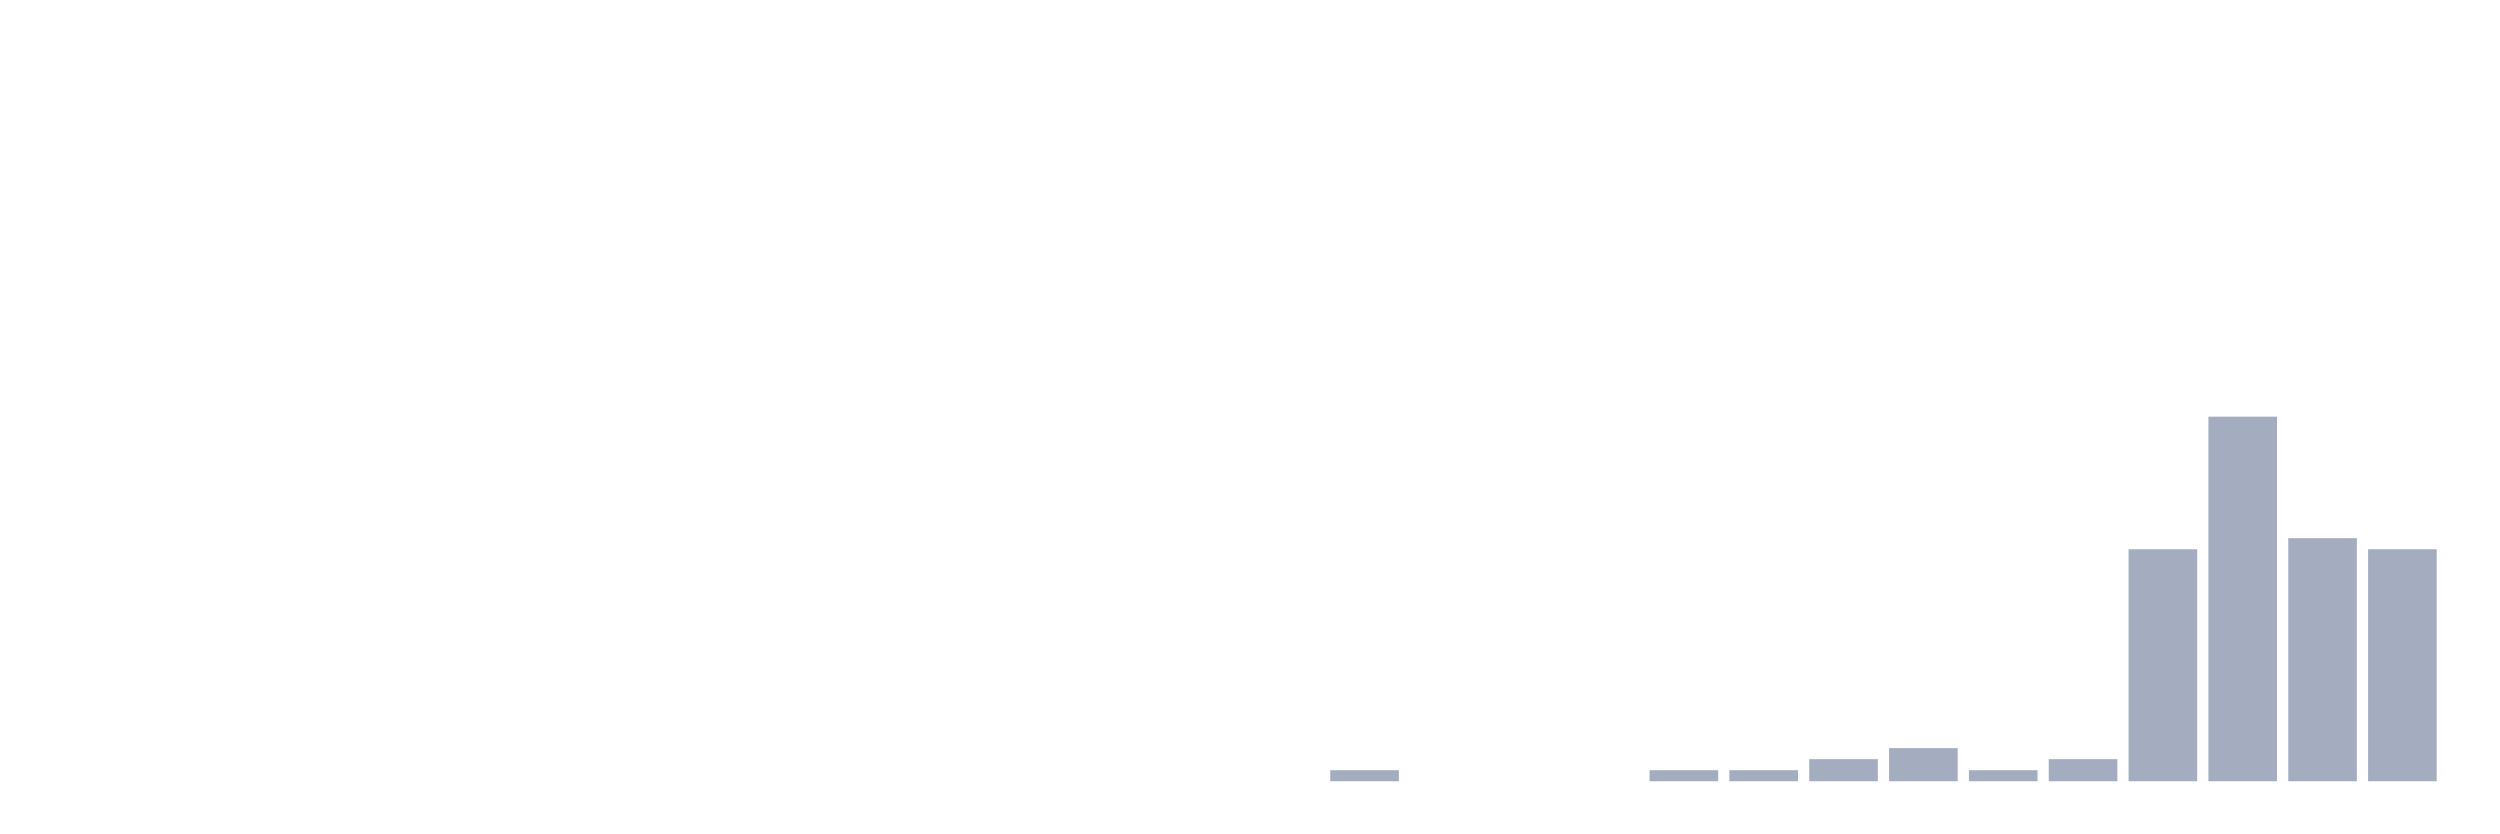
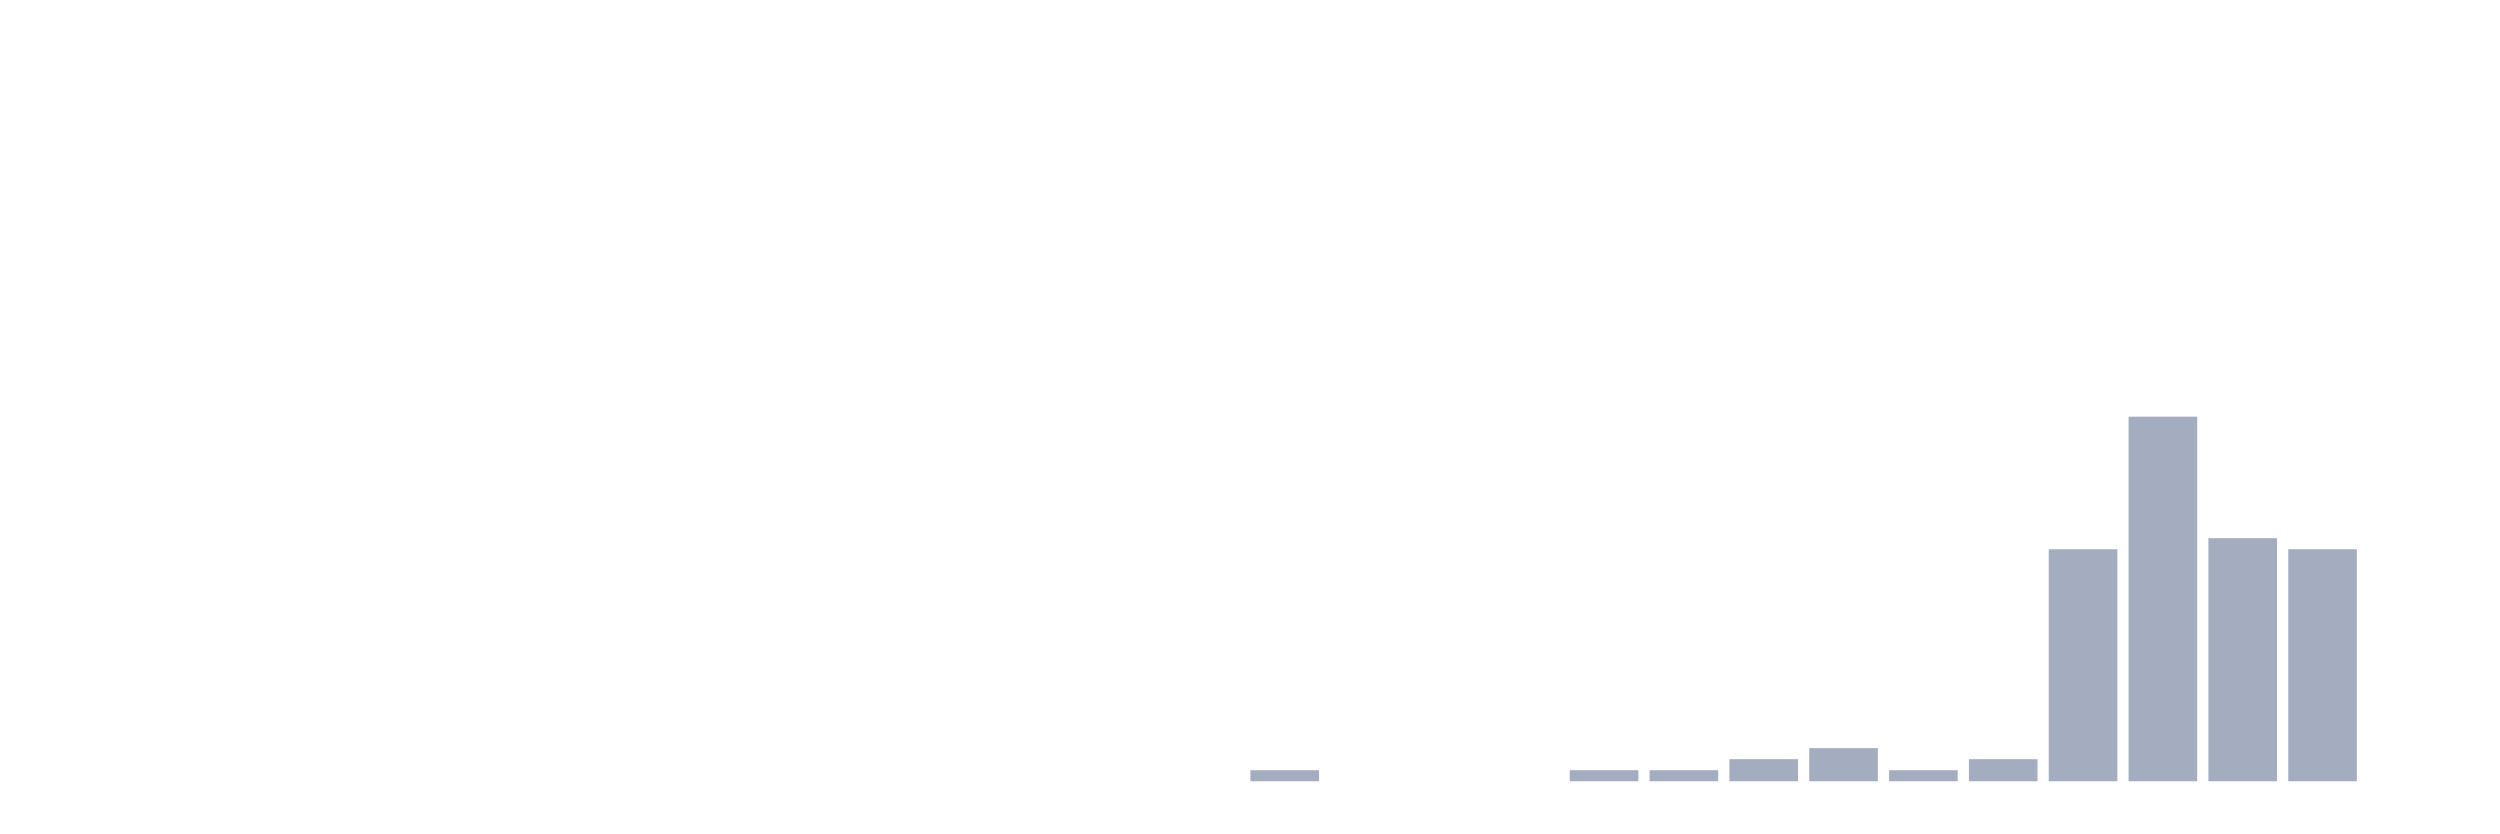
<svg xmlns="http://www.w3.org/2000/svg" viewBox="0 0 480 160">
  <g transform="translate(10,10)">
    <rect class="bar" x="0.153" width="13.175" y="140" height="0" fill="rgb(164,173,192)" />
    <rect class="bar" x="15.482" width="13.175" y="140" height="0" fill="rgb(164,173,192)" />
    <rect class="bar" x="30.81" width="13.175" y="140" height="0" fill="rgb(164,173,192)" />
    <rect class="bar" x="46.138" width="13.175" y="140" height="0" fill="rgb(164,173,192)" />
    <rect class="bar" x="61.466" width="13.175" y="140" height="0" fill="rgb(164,173,192)" />
    <rect class="bar" x="76.794" width="13.175" y="140" height="0" fill="rgb(164,173,192)" />
    <rect class="bar" x="92.123" width="13.175" y="140" height="0" fill="rgb(164,173,192)" />
    <rect class="bar" x="107.451" width="13.175" y="140" height="0" fill="rgb(164,173,192)" />
    <rect class="bar" x="122.779" width="13.175" y="140" height="0" fill="rgb(164,173,192)" />
    <rect class="bar" x="138.107" width="13.175" y="140" height="0" fill="rgb(164,173,192)" />
    <rect class="bar" x="153.436" width="13.175" y="140" height="0" fill="rgb(164,173,192)" />
    <rect class="bar" x="168.764" width="13.175" y="140" height="0" fill="rgb(164,173,192)" />
    <rect class="bar" x="184.092" width="13.175" y="140" height="0" fill="rgb(164,173,192)" />
    <rect class="bar" x="199.42" width="13.175" y="140" height="0" fill="rgb(164,173,192)" />
    <rect class="bar" x="214.748" width="13.175" y="140" height="0" fill="rgb(164,173,192)" />
-     <rect class="bar" x="230.077" width="13.175" y="140" height="0" fill="rgb(164,173,192)" />
-     <rect class="bar" x="245.405" width="13.175" y="137.879" height="2.121" fill="rgb(164,173,192)" />
+     <rect class="bar" x="230.077" width="13.175" y="137.879" height="2.121" fill="rgb(164,173,192)" />
+     <rect class="bar" x="245.405" width="13.175" y="140" height="0" fill="rgb(164,173,192)" />
    <rect class="bar" x="260.733" width="13.175" y="140" height="0" fill="rgb(164,173,192)" />
    <rect class="bar" x="276.061" width="13.175" y="140" height="0" fill="rgb(164,173,192)" />
-     <rect class="bar" x="291.39" width="13.175" y="140" height="0" fill="rgb(164,173,192)" />
+     <rect class="bar" x="291.39" width="13.175" y="137.879" height="2.121" fill="rgb(164,173,192)" />
    <rect class="bar" x="306.718" width="13.175" y="137.879" height="2.121" fill="rgb(164,173,192)" />
-     <rect class="bar" x="322.046" width="13.175" y="137.879" height="2.121" fill="rgb(164,173,192)" />
-     <rect class="bar" x="337.374" width="13.175" y="135.758" height="4.242" fill="rgb(164,173,192)" />
-     <rect class="bar" x="352.702" width="13.175" y="133.636" height="6.364" fill="rgb(164,173,192)" />
-     <rect class="bar" x="368.031" width="13.175" y="137.879" height="2.121" fill="rgb(164,173,192)" />
-     <rect class="bar" x="383.359" width="13.175" y="135.758" height="4.242" fill="rgb(164,173,192)" />
-     <rect class="bar" x="398.687" width="13.175" y="95.455" height="44.545" fill="rgb(164,173,192)" />
-     <rect class="bar" x="414.015" width="13.175" y="70" height="70" fill="rgb(164,173,192)" />
-     <rect class="bar" x="429.344" width="13.175" y="93.333" height="46.667" fill="rgb(164,173,192)" />
-     <rect class="bar" x="444.672" width="13.175" y="95.455" height="44.545" fill="rgb(164,173,192)" />
+     <rect class="bar" x="322.046" width="13.175" y="135.758" height="4.242" fill="rgb(164,173,192)" />
+     <rect class="bar" x="337.374" width="13.175" y="133.636" height="6.364" fill="rgb(164,173,192)" />
+     <rect class="bar" x="352.702" width="13.175" y="137.879" height="2.121" fill="rgb(164,173,192)" />
+     <rect class="bar" x="368.031" width="13.175" y="135.758" height="4.242" fill="rgb(164,173,192)" />
+     <rect class="bar" x="383.359" width="13.175" y="95.455" height="44.545" fill="rgb(164,173,192)" />
+     <rect class="bar" x="398.687" width="13.175" y="70" height="70" fill="rgb(164,173,192)" />
+     <rect class="bar" x="414.015" width="13.175" y="93.333" height="46.667" fill="rgb(164,173,192)" />
+     <rect class="bar" x="429.344" width="13.175" y="95.455" height="44.545" fill="rgb(164,173,192)" />
+     <rect class="bar" x="444.672" width="13.175" y="140" height="0" fill="rgb(164,173,192)" />
  </g>
</svg>
